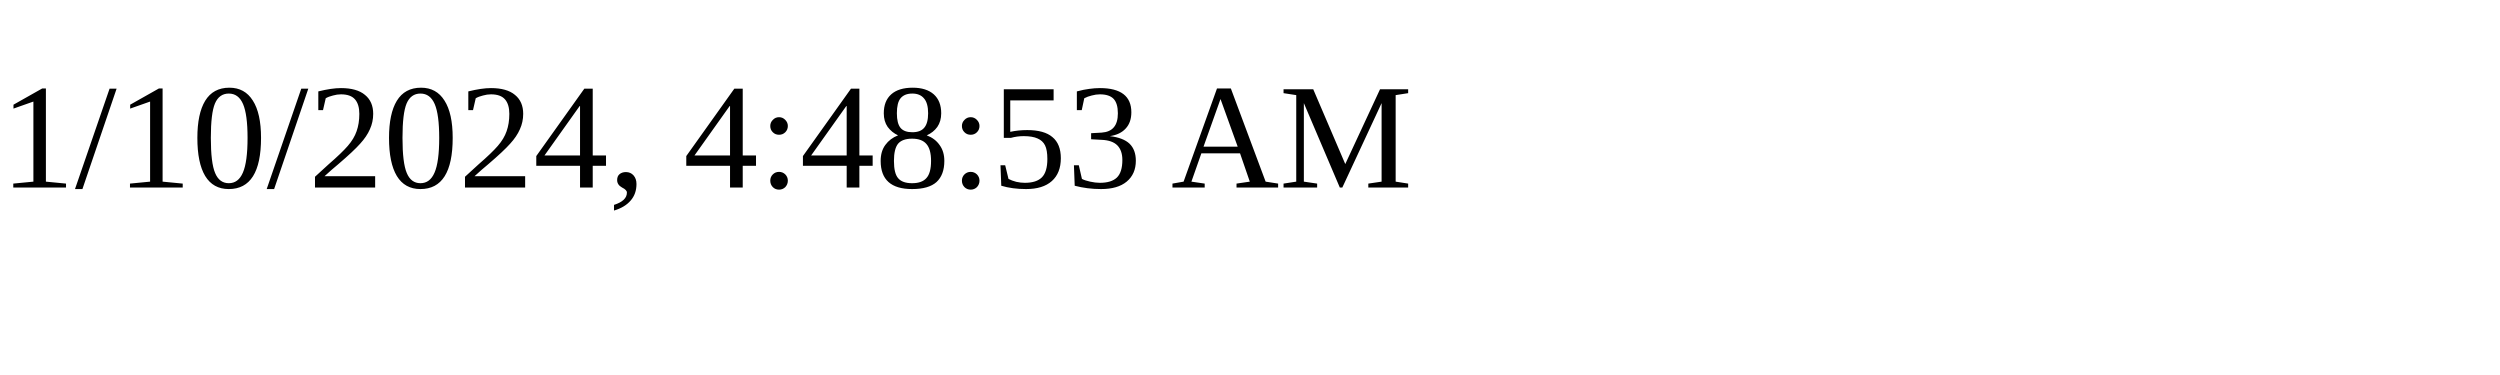
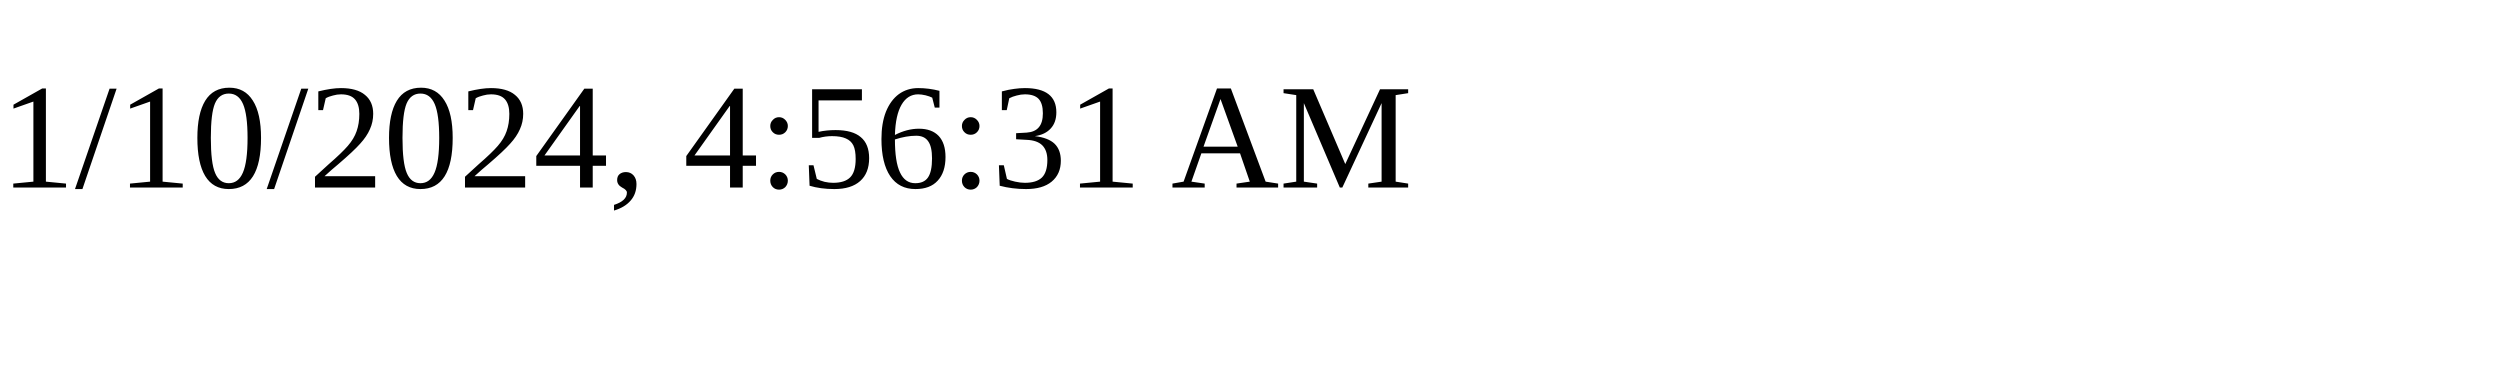
<svg xmlns="http://www.w3.org/2000/svg" height="30" width="200">
-   <text x="0" y="15">1/10/2024, 4:48:53 AM</text>
+   <text x="0" y="15">1/10/2024, 4:56:31 AM</text>
</svg>
